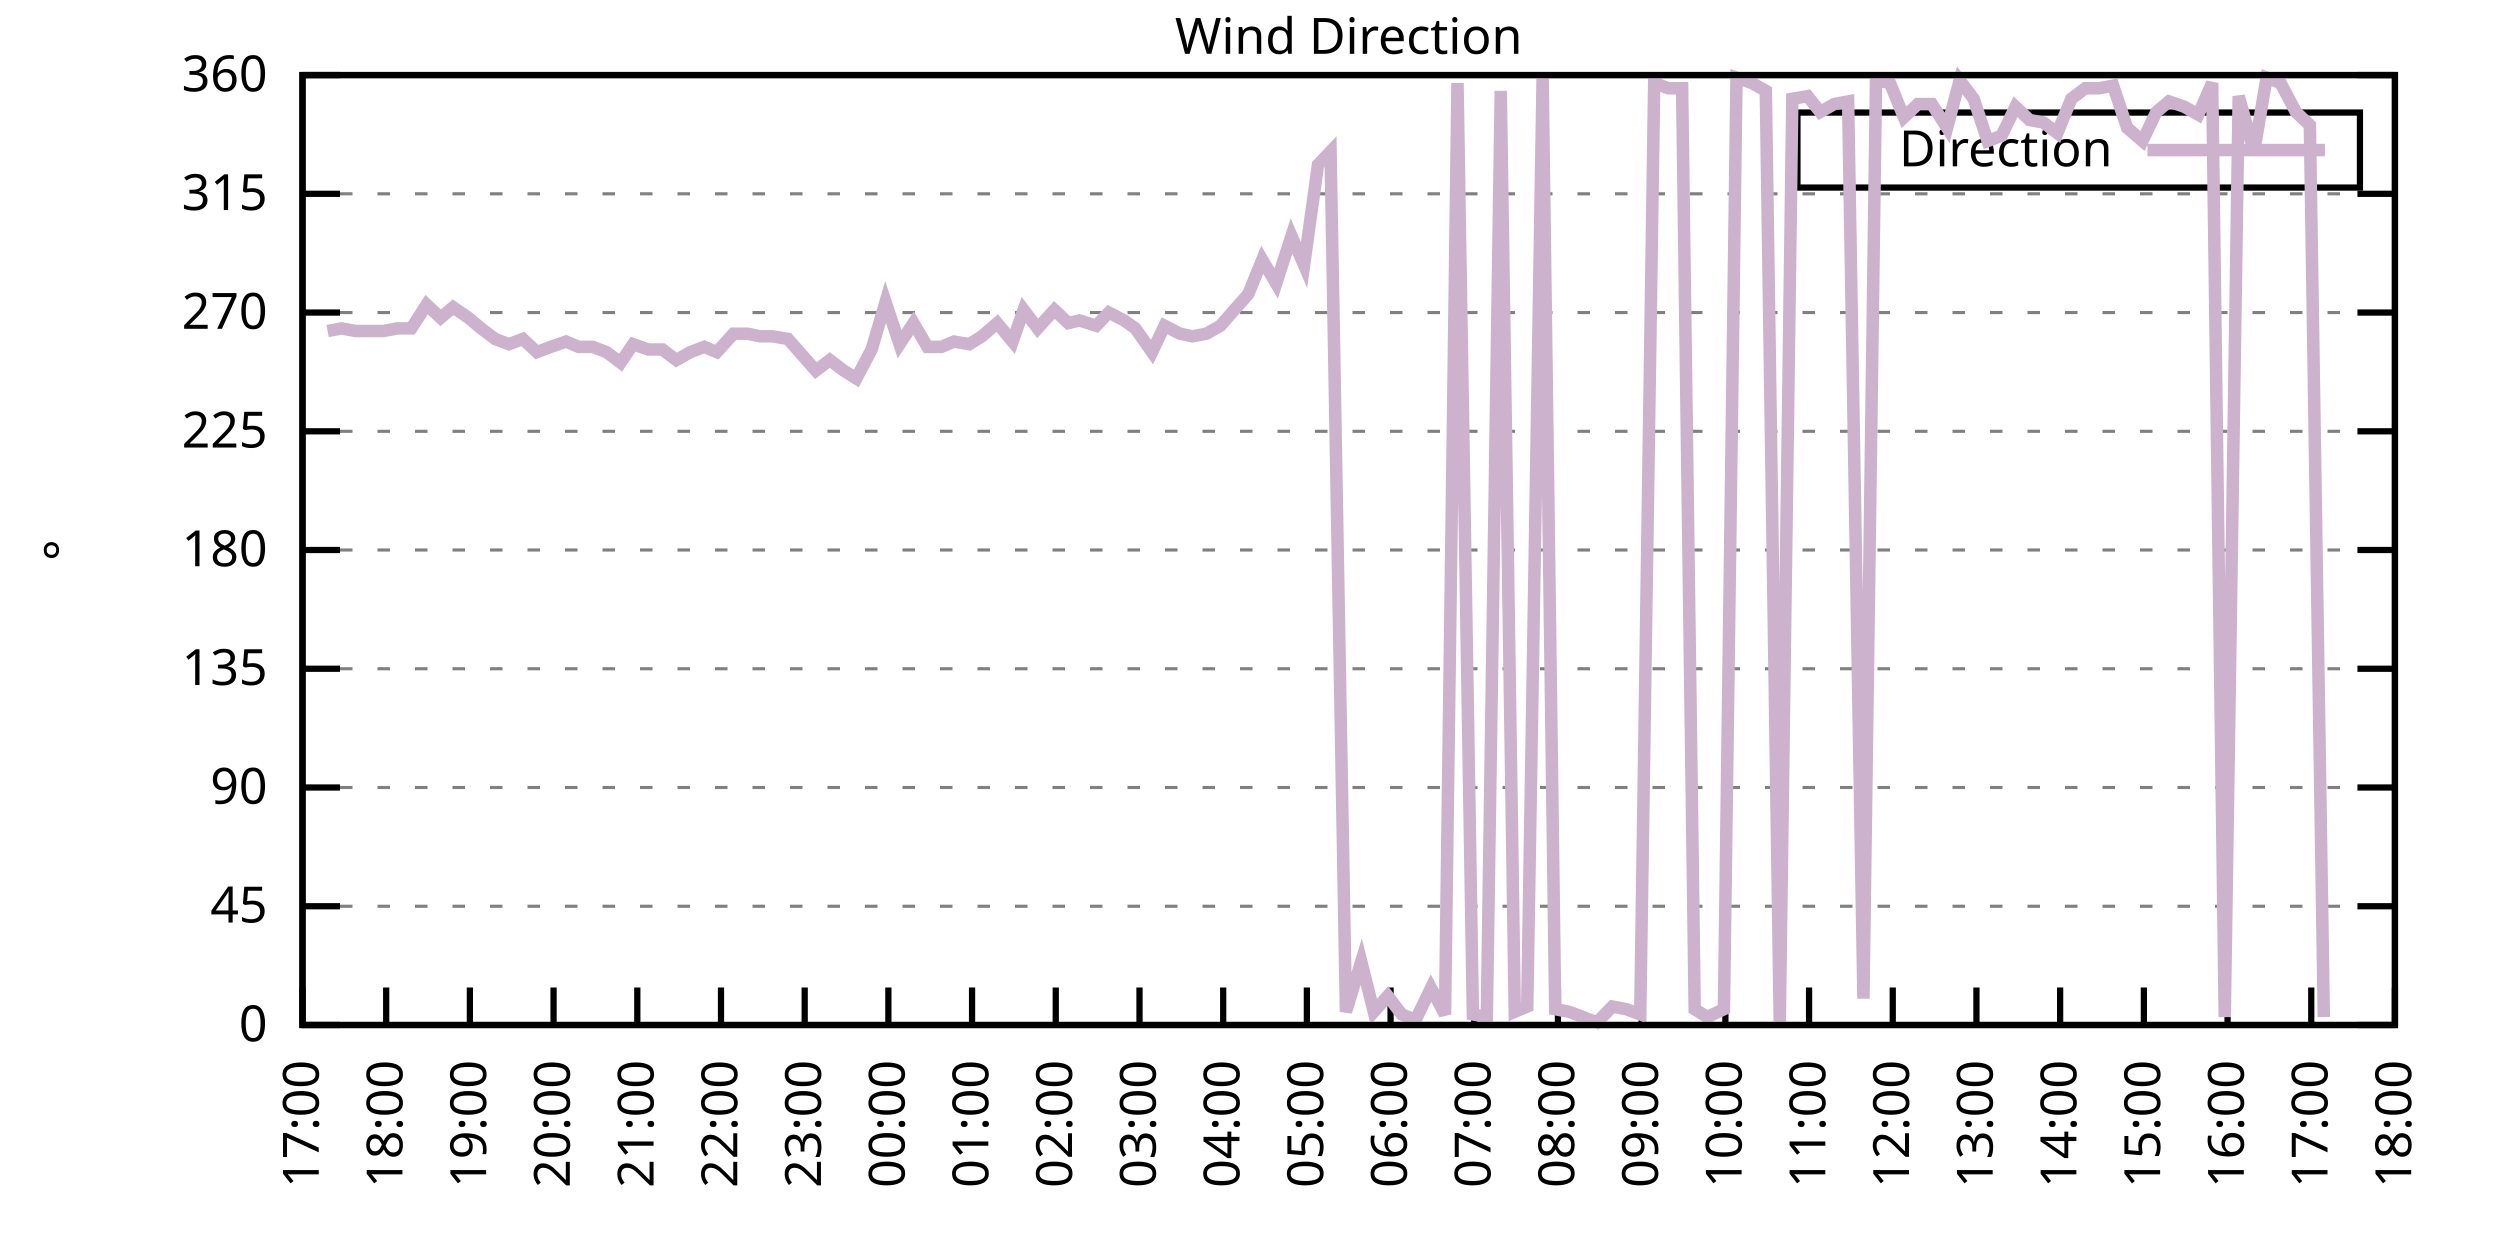
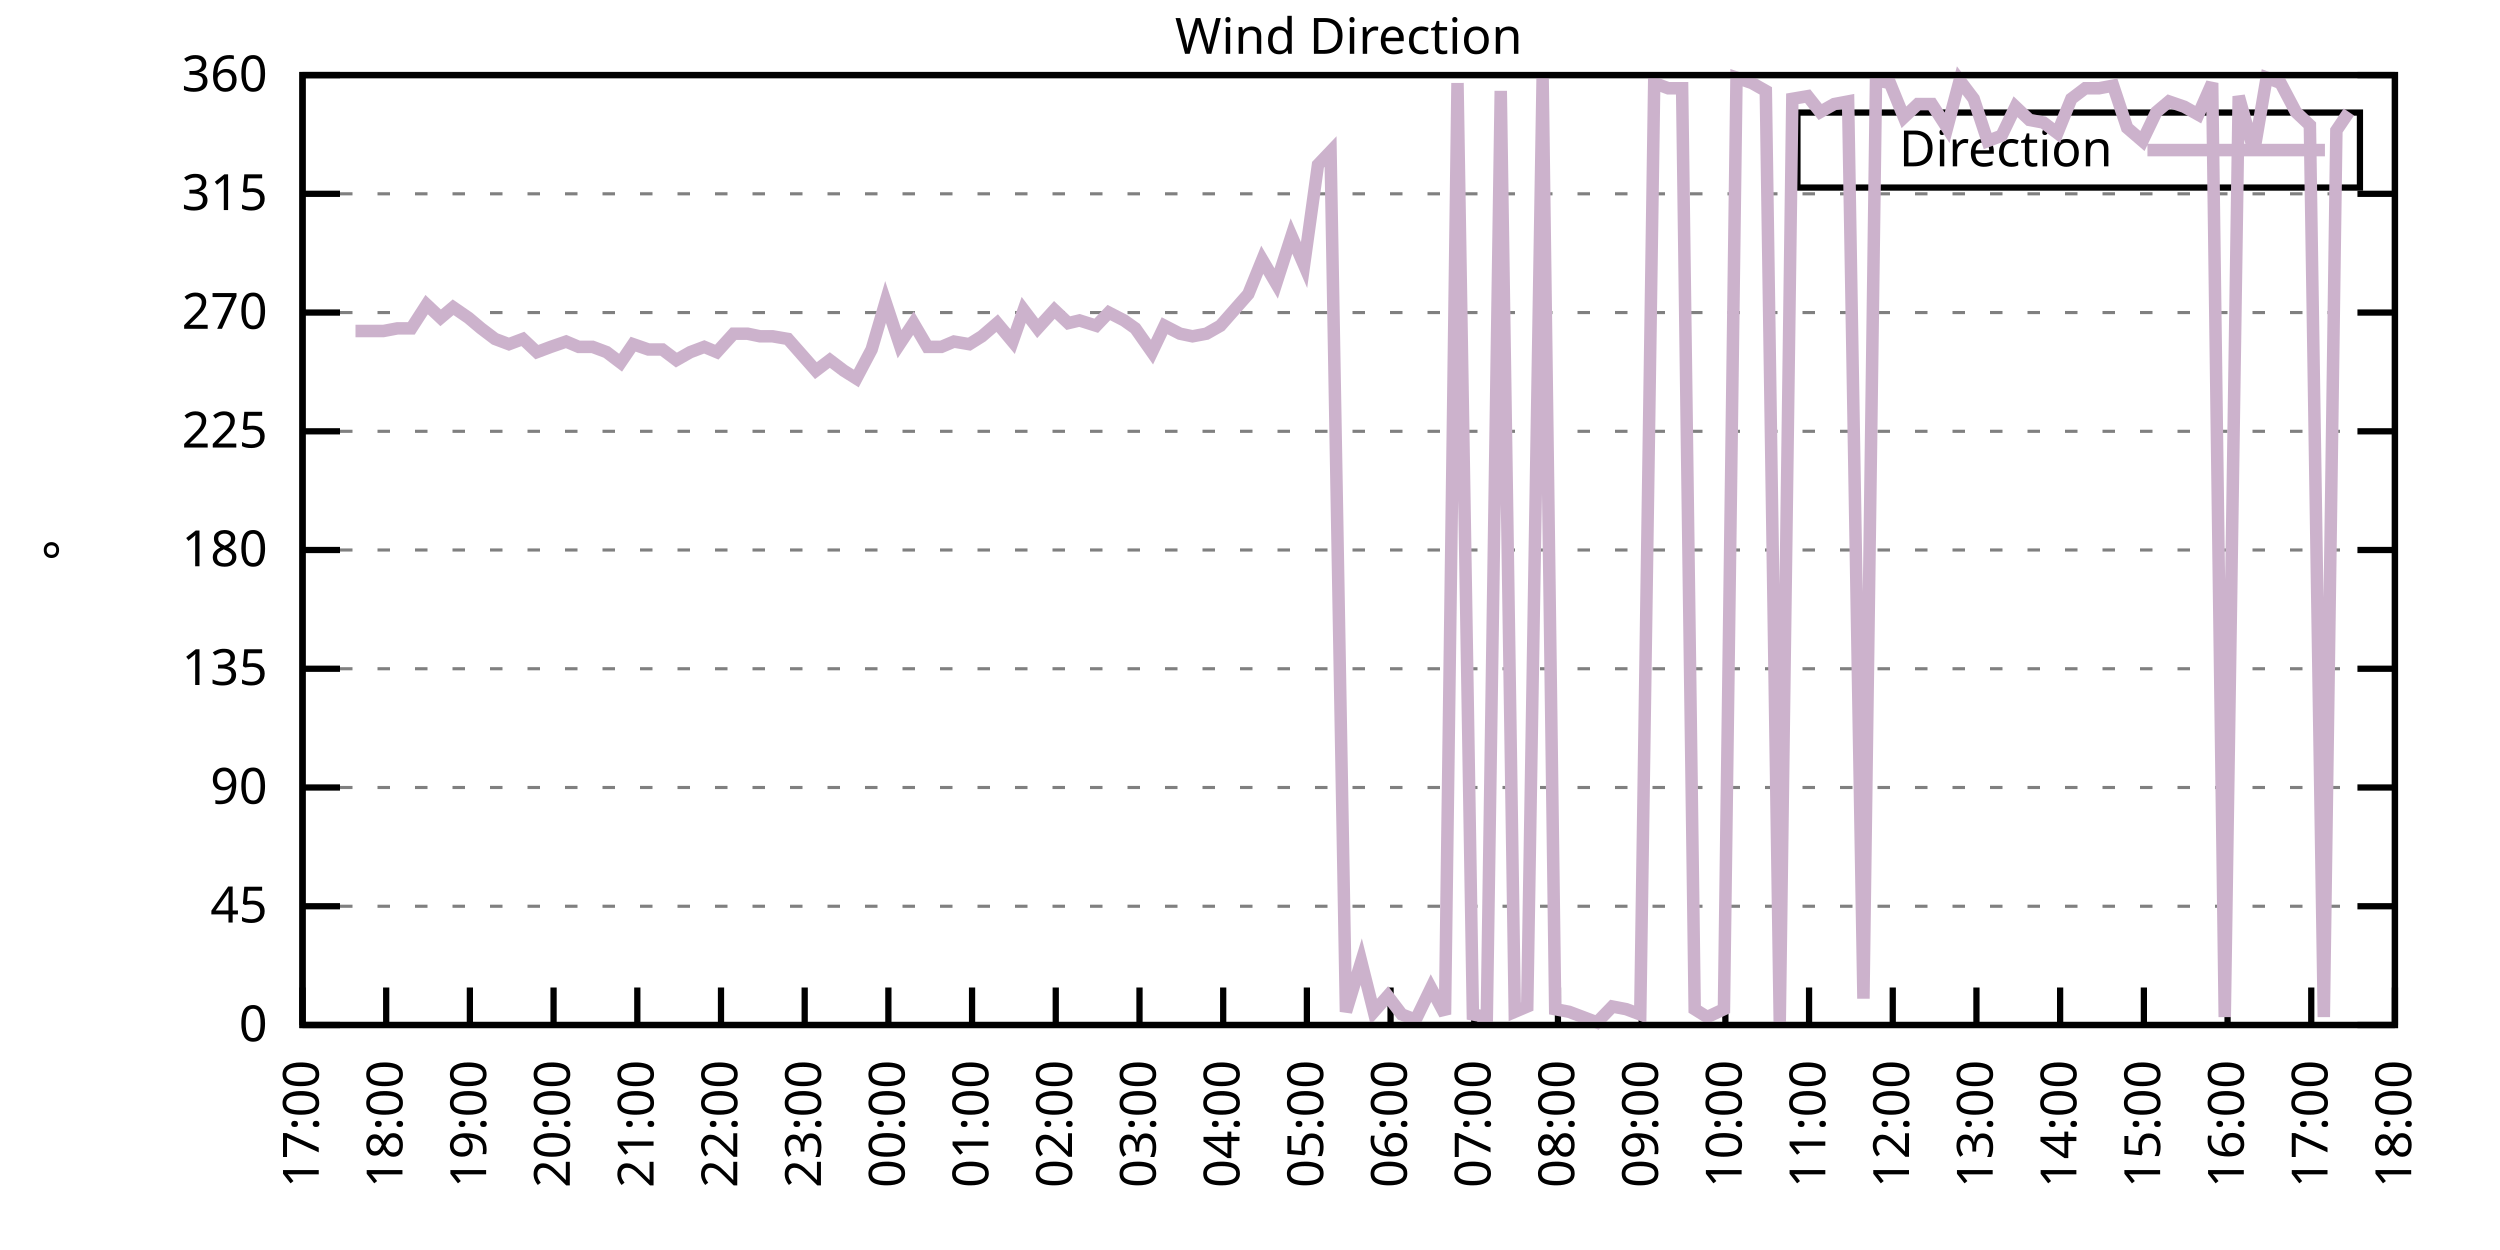
<svg xmlns="http://www.w3.org/2000/svg" xmlns:xlink="http://www.w3.org/1999/xlink" width="400" height="200" viewBox="0 0 400 200">
  <g id="gnuplot_canvas">
    <rect x="0" y="0" width="400" height="200" fill="none" />
    <defs>
      <circle id="gpDot" r="0.5" stroke-width="0.5" stroke="currentColor" />
      <path id="gpPt0" stroke-width="0.333" stroke="currentColor" d="M-1,0 h2 M0,-1 v2" />
      <path id="gpPt1" stroke-width="0.333" stroke="currentColor" d="M-1,-1 L1,1 M1,-1 L-1,1" />
      <path id="gpPt2" stroke-width="0.333" stroke="currentColor" d="M-1,0 L1,0 M0,-1 L0,1 M-1,-1 L1,1 M-1,1 L1,-1" />
      <rect id="gpPt3" stroke-width="0.333" stroke="currentColor" x="-1" y="-1" width="2" height="2" />
      <rect id="gpPt4" stroke-width="0.333" stroke="currentColor" fill="currentColor" x="-1" y="-1" width="2" height="2" />
      <circle id="gpPt5" stroke-width="0.333" stroke="currentColor" cx="0" cy="0" r="1" />
      <use xlink:href="#gpPt5" id="gpPt6" fill="currentColor" stroke="none" />
      <path id="gpPt7" stroke-width="0.333" stroke="currentColor" d="M0,-1.33 L-1.33,0.67 L1.33,0.67 z" />
      <use xlink:href="#gpPt7" id="gpPt8" fill="currentColor" stroke="none" />
      <use xlink:href="#gpPt7" id="gpPt9" stroke="currentColor" transform="rotate(180)" />
      <use xlink:href="#gpPt9" id="gpPt10" fill="currentColor" stroke="none" />
      <use xlink:href="#gpPt3" id="gpPt11" stroke="currentColor" transform="rotate(45)" />
      <use xlink:href="#gpPt11" id="gpPt12" fill="currentColor" stroke="none" />
      <path id="gpPt13" stroke-width="0.333" stroke="currentColor" d="M0,1.330 L1.265,0.411 L0.782,-1.067 L-0.782,-1.076 L-1.265,0.411 z" />
      <use xlink:href="#gpPt13" id="gpPt14" fill="currentColor" stroke="none" />
      <filter id="textbox" filterUnits="objectBoundingBox" x="0" y="0" height="1" width="1">
        <feFlood flood-color="white" flood-opacity="1" result="bgnd" />
        <feComposite in="SourceGraphic" in2="bgnd" operator="atop" />
      </filter>
      <filter id="greybox" filterUnits="objectBoundingBox" x="0" y="0" height="1" width="1">
        <feFlood flood-color="lightgrey" flood-opacity="1" result="grey" />
        <feComposite in="SourceGraphic" in2="grey" operator="atop" />
      </filter>
    </defs>
    <g fill="none" color="white" stroke="currentColor" stroke-width="1.00" stroke-linecap="butt" stroke-linejoin="miter">
</g>
    <g fill="none" color="black" stroke="currentColor" stroke-width="1.00" stroke-linecap="butt" stroke-linejoin="miter">
      <g stroke="none" shape-rendering="crispEdges">
        <polygon fill="rgb(255, 255, 255)" points="48.40,164.00 383.18,164.00 383.18,12.02 48.40,12.02 " />
      </g>
    </g>
    <g fill="none" color="black" stroke="currentColor" stroke-width="1.00" stroke-linecap="butt" stroke-linejoin="miter">
</g>
    <g fill="none" color="black" stroke="black" stroke-width="0.50" stroke-linecap="butt" stroke-linejoin="miter">
</g>
    <g fill="none" color="gray" stroke="currentColor" stroke-width="0.50" stroke-linecap="butt" stroke-linejoin="miter">
      <path stroke="gray" stroke-dasharray="2,4" class="gridline" d="M48.40,164.00 L383.19,164.00  " />
    </g>
    <g fill="none" color="gray" stroke="gray" stroke-width="1.00" stroke-linecap="butt" stroke-linejoin="miter">
</g>
    <g fill="none" color="black" stroke="currentColor" stroke-width="1.00" stroke-linecap="butt" stroke-linejoin="miter">
      <path stroke="black" d="M48.40,164.00 L54.40,164.00 M383.19,164.00 L377.19,164.00  " />
      <g transform="translate(42.80,166.60)" stroke="none" fill="black" font-family="Sans" font-size="8.00" text-anchor="end">
        <text>
          <tspan font-family="Sans"> 0</tspan>
        </text>
      </g>
    </g>
    <g fill="none" color="black" stroke="currentColor" stroke-width="1.00" stroke-linecap="butt" stroke-linejoin="miter">
</g>
    <g fill="none" color="black" stroke="black" stroke-width="0.50" stroke-linecap="butt" stroke-linejoin="miter">
</g>
    <g fill="none" color="gray" stroke="currentColor" stroke-width="0.50" stroke-linecap="butt" stroke-linejoin="miter">
      <path stroke="gray" stroke-dasharray="2,4" class="gridline" d="M48.40,145.00 L383.19,145.00  " />
    </g>
    <g fill="none" color="gray" stroke="gray" stroke-width="1.00" stroke-linecap="butt" stroke-linejoin="miter">
</g>
    <g fill="none" color="black" stroke="currentColor" stroke-width="1.00" stroke-linecap="butt" stroke-linejoin="miter">
      <path stroke="black" d="M48.40,145.00 L54.40,145.00 M383.19,145.00 L377.19,145.00  " />
      <g transform="translate(42.80,147.60)" stroke="none" fill="black" font-family="Sans" font-size="8.00" text-anchor="end">
        <text>
          <tspan font-family="Sans"> 45</tspan>
        </text>
      </g>
    </g>
    <g fill="none" color="black" stroke="currentColor" stroke-width="1.00" stroke-linecap="butt" stroke-linejoin="miter">
</g>
    <g fill="none" color="black" stroke="black" stroke-width="0.50" stroke-linecap="butt" stroke-linejoin="miter">
</g>
    <g fill="none" color="gray" stroke="currentColor" stroke-width="0.50" stroke-linecap="butt" stroke-linejoin="miter">
      <path stroke="gray" stroke-dasharray="2,4" class="gridline" d="M48.40,126.00 L383.19,126.00  " />
    </g>
    <g fill="none" color="gray" stroke="gray" stroke-width="1.00" stroke-linecap="butt" stroke-linejoin="miter">
</g>
    <g fill="none" color="black" stroke="currentColor" stroke-width="1.00" stroke-linecap="butt" stroke-linejoin="miter">
      <path stroke="black" d="M48.40,126.00 L54.40,126.00 M383.19,126.00 L377.19,126.00  " />
      <g transform="translate(42.80,128.60)" stroke="none" fill="black" font-family="Sans" font-size="8.00" text-anchor="end">
        <text>
          <tspan font-family="Sans"> 90</tspan>
        </text>
      </g>
    </g>
    <g fill="none" color="black" stroke="currentColor" stroke-width="1.00" stroke-linecap="butt" stroke-linejoin="miter">
</g>
    <g fill="none" color="black" stroke="black" stroke-width="0.50" stroke-linecap="butt" stroke-linejoin="miter">
</g>
    <g fill="none" color="gray" stroke="currentColor" stroke-width="0.50" stroke-linecap="butt" stroke-linejoin="miter">
      <path stroke="gray" stroke-dasharray="2,4" class="gridline" d="M48.40,107.00 L383.19,107.00  " />
    </g>
    <g fill="none" color="gray" stroke="gray" stroke-width="1.00" stroke-linecap="butt" stroke-linejoin="miter">
</g>
    <g fill="none" color="black" stroke="currentColor" stroke-width="1.00" stroke-linecap="butt" stroke-linejoin="miter">
      <path stroke="black" d="M48.40,107.00 L54.40,107.00 M383.19,107.00 L377.19,107.00  " />
      <g transform="translate(42.80,109.60)" stroke="none" fill="black" font-family="Sans" font-size="8.00" text-anchor="end">
        <text>
          <tspan font-family="Sans"> 135</tspan>
        </text>
      </g>
    </g>
    <g fill="none" color="black" stroke="currentColor" stroke-width="1.00" stroke-linecap="butt" stroke-linejoin="miter">
</g>
    <g fill="none" color="black" stroke="black" stroke-width="0.50" stroke-linecap="butt" stroke-linejoin="miter">
</g>
    <g fill="none" color="gray" stroke="currentColor" stroke-width="0.50" stroke-linecap="butt" stroke-linejoin="miter">
      <path stroke="gray" stroke-dasharray="2,4" class="gridline" d="M48.40,88.00 L383.19,88.00  " />
    </g>
    <g fill="none" color="gray" stroke="gray" stroke-width="1.00" stroke-linecap="butt" stroke-linejoin="miter">
</g>
    <g fill="none" color="black" stroke="currentColor" stroke-width="1.00" stroke-linecap="butt" stroke-linejoin="miter">
      <path stroke="black" d="M48.40,88.00 L54.40,88.00 M383.19,88.00 L377.19,88.00  " />
      <g transform="translate(42.80,90.60)" stroke="none" fill="black" font-family="Sans" font-size="8.00" text-anchor="end">
        <text>
          <tspan font-family="Sans"> 180</tspan>
        </text>
      </g>
    </g>
    <g fill="none" color="black" stroke="currentColor" stroke-width="1.00" stroke-linecap="butt" stroke-linejoin="miter">
</g>
    <g fill="none" color="black" stroke="black" stroke-width="0.50" stroke-linecap="butt" stroke-linejoin="miter">
</g>
    <g fill="none" color="gray" stroke="currentColor" stroke-width="0.50" stroke-linecap="butt" stroke-linejoin="miter">
      <path stroke="gray" stroke-dasharray="2,4" class="gridline" d="M48.40,69.01 L383.19,69.01  " />
    </g>
    <g fill="none" color="gray" stroke="gray" stroke-width="1.00" stroke-linecap="butt" stroke-linejoin="miter">
</g>
    <g fill="none" color="black" stroke="currentColor" stroke-width="1.00" stroke-linecap="butt" stroke-linejoin="miter">
      <path stroke="black" d="M48.40,69.01 L54.40,69.01 M383.19,69.01 L377.19,69.01  " />
      <g transform="translate(42.80,71.61)" stroke="none" fill="black" font-family="Sans" font-size="8.00" text-anchor="end">
        <text>
          <tspan font-family="Sans"> 225</tspan>
        </text>
      </g>
    </g>
    <g fill="none" color="black" stroke="currentColor" stroke-width="1.00" stroke-linecap="butt" stroke-linejoin="miter">
</g>
    <g fill="none" color="black" stroke="black" stroke-width="0.50" stroke-linecap="butt" stroke-linejoin="miter">
</g>
    <g fill="none" color="gray" stroke="currentColor" stroke-width="0.50" stroke-linecap="butt" stroke-linejoin="miter">
      <path stroke="gray" stroke-dasharray="2,4" class="gridline" d="M48.40,50.01 L383.19,50.01  " />
    </g>
    <g fill="none" color="gray" stroke="gray" stroke-width="1.00" stroke-linecap="butt" stroke-linejoin="miter">
</g>
    <g fill="none" color="black" stroke="currentColor" stroke-width="1.00" stroke-linecap="butt" stroke-linejoin="miter">
      <path stroke="black" d="M48.40,50.01 L54.40,50.01 M383.19,50.01 L377.19,50.01  " />
      <g transform="translate(42.80,52.61)" stroke="none" fill="black" font-family="Sans" font-size="8.00" text-anchor="end">
        <text>
          <tspan font-family="Sans"> 270</tspan>
        </text>
      </g>
    </g>
    <g fill="none" color="black" stroke="currentColor" stroke-width="1.00" stroke-linecap="butt" stroke-linejoin="miter">
</g>
    <g fill="none" color="black" stroke="black" stroke-width="0.50" stroke-linecap="butt" stroke-linejoin="miter">
</g>
    <g fill="none" color="gray" stroke="currentColor" stroke-width="0.50" stroke-linecap="butt" stroke-linejoin="miter">
      <path stroke="gray" stroke-dasharray="2,4" class="gridline" d="M48.40,31.01 L383.19,31.01  " />
    </g>
    <g fill="none" color="gray" stroke="gray" stroke-width="1.00" stroke-linecap="butt" stroke-linejoin="miter">
</g>
    <g fill="none" color="black" stroke="currentColor" stroke-width="1.00" stroke-linecap="butt" stroke-linejoin="miter">
      <path stroke="black" d="M48.40,31.01 L54.40,31.01 M383.19,31.01 L377.19,31.01  " />
      <g transform="translate(42.80,33.61)" stroke="none" fill="black" font-family="Sans" font-size="8.00" text-anchor="end">
        <text>
          <tspan font-family="Sans"> 315</tspan>
        </text>
      </g>
    </g>
    <g fill="none" color="black" stroke="currentColor" stroke-width="1.00" stroke-linecap="butt" stroke-linejoin="miter">
</g>
    <g fill="none" color="black" stroke="black" stroke-width="0.50" stroke-linecap="butt" stroke-linejoin="miter">
</g>
    <g fill="none" color="gray" stroke="currentColor" stroke-width="0.50" stroke-linecap="butt" stroke-linejoin="miter">
      <path stroke="gray" stroke-dasharray="2,4" class="gridline" d="M48.40,12.01 L383.19,12.01  " />
    </g>
    <g fill="none" color="gray" stroke="gray" stroke-width="1.00" stroke-linecap="butt" stroke-linejoin="miter">
</g>
    <g fill="none" color="black" stroke="currentColor" stroke-width="1.00" stroke-linecap="butt" stroke-linejoin="miter">
      <path stroke="black" d="M48.40,12.01 L54.40,12.01 M383.19,12.01 L377.19,12.01  " />
      <g transform="translate(42.80,14.61)" stroke="none" fill="black" font-family="Sans" font-size="8.00" text-anchor="end">
        <text>
          <tspan font-family="Sans"> 360</tspan>
        </text>
      </g>
    </g>
    <g fill="none" color="black" stroke="currentColor" stroke-width="1.00" stroke-linecap="butt" stroke-linejoin="miter">
      <path stroke="black" d="M48.40,164.00 L48.40,158.00  " />
      <g transform="translate(51.00,169.60) rotate(270.00)" stroke="none" fill="black" font-family="Sans" font-size="8.00" text-anchor="end">
        <text>
          <tspan font-family="Sans">17:00</tspan>
        </text>
      </g>
    </g>
    <g fill="none" color="black" stroke="currentColor" stroke-width="1.00" stroke-linecap="butt" stroke-linejoin="miter">
      <path stroke="black" d="M61.79,164.00 L61.79,158.00  " />
      <g transform="translate(64.39,169.60) rotate(270.00)" stroke="none" fill="black" font-family="Sans" font-size="8.00" text-anchor="end">
        <text>
          <tspan font-family="Sans">18:00</tspan>
        </text>
      </g>
    </g>
    <g fill="none" color="black" stroke="currentColor" stroke-width="1.00" stroke-linecap="butt" stroke-linejoin="miter">
      <path stroke="black" d="M75.18,164.00 L75.18,158.00  " />
      <g transform="translate(77.78,169.60) rotate(270.00)" stroke="none" fill="black" font-family="Sans" font-size="8.00" text-anchor="end">
        <text>
          <tspan font-family="Sans">19:00</tspan>
        </text>
      </g>
    </g>
    <g fill="none" color="black" stroke="currentColor" stroke-width="1.00" stroke-linecap="butt" stroke-linejoin="miter">
      <path stroke="black" d="M88.57,164.00 L88.57,158.00  " />
      <g transform="translate(91.17,169.60) rotate(270.00)" stroke="none" fill="black" font-family="Sans" font-size="8.00" text-anchor="end">
        <text>
          <tspan font-family="Sans">20:00</tspan>
        </text>
      </g>
    </g>
    <g fill="none" color="black" stroke="currentColor" stroke-width="1.00" stroke-linecap="butt" stroke-linejoin="miter">
      <path stroke="black" d="M101.97,164.00 L101.97,158.00  " />
      <g transform="translate(104.57,169.60) rotate(270.00)" stroke="none" fill="black" font-family="Sans" font-size="8.00" text-anchor="end">
        <text>
          <tspan font-family="Sans">21:00</tspan>
        </text>
      </g>
    </g>
    <g fill="none" color="black" stroke="currentColor" stroke-width="1.00" stroke-linecap="butt" stroke-linejoin="miter">
      <path stroke="black" d="M115.36,164.00 L115.36,158.00  " />
      <g transform="translate(117.96,169.60) rotate(270.00)" stroke="none" fill="black" font-family="Sans" font-size="8.00" text-anchor="end">
        <text>
          <tspan font-family="Sans">22:00</tspan>
        </text>
      </g>
    </g>
    <g fill="none" color="black" stroke="currentColor" stroke-width="1.00" stroke-linecap="butt" stroke-linejoin="miter">
      <path stroke="black" d="M128.75,164.00 L128.75,158.00  " />
      <g transform="translate(131.35,169.60) rotate(270.00)" stroke="none" fill="black" font-family="Sans" font-size="8.00" text-anchor="end">
        <text>
          <tspan font-family="Sans">23:00</tspan>
        </text>
      </g>
    </g>
    <g fill="none" color="black" stroke="currentColor" stroke-width="1.00" stroke-linecap="butt" stroke-linejoin="miter">
      <path stroke="black" d="M142.14,164.00 L142.14,158.00  " />
      <g transform="translate(144.74,169.60) rotate(270.00)" stroke="none" fill="black" font-family="Sans" font-size="8.00" text-anchor="end">
        <text>
          <tspan font-family="Sans">00:00</tspan>
        </text>
      </g>
    </g>
    <g fill="none" color="black" stroke="currentColor" stroke-width="1.00" stroke-linecap="butt" stroke-linejoin="miter">
      <path stroke="black" d="M155.53,164.00 L155.53,158.00  " />
      <g transform="translate(158.13,169.60) rotate(270.00)" stroke="none" fill="black" font-family="Sans" font-size="8.00" text-anchor="end">
        <text>
          <tspan font-family="Sans">01:00</tspan>
        </text>
      </g>
    </g>
    <g fill="none" color="black" stroke="currentColor" stroke-width="1.00" stroke-linecap="butt" stroke-linejoin="miter">
      <path stroke="black" d="M168.92,164.00 L168.92,158.00  " />
      <g transform="translate(171.52,169.60) rotate(270.00)" stroke="none" fill="black" font-family="Sans" font-size="8.00" text-anchor="end">
        <text>
          <tspan font-family="Sans">02:00</tspan>
        </text>
      </g>
    </g>
    <g fill="none" color="black" stroke="currentColor" stroke-width="1.00" stroke-linecap="butt" stroke-linejoin="miter">
      <path stroke="black" d="M182.32,164.00 L182.32,158.00  " />
      <g transform="translate(184.92,169.60) rotate(270.00)" stroke="none" fill="black" font-family="Sans" font-size="8.00" text-anchor="end">
        <text>
          <tspan font-family="Sans">03:00</tspan>
        </text>
      </g>
    </g>
    <g fill="none" color="black" stroke="currentColor" stroke-width="1.00" stroke-linecap="butt" stroke-linejoin="miter">
      <path stroke="black" d="M195.71,164.00 L195.71,158.00  " />
      <g transform="translate(198.31,169.60) rotate(270.00)" stroke="none" fill="black" font-family="Sans" font-size="8.00" text-anchor="end">
        <text>
          <tspan font-family="Sans">04:00</tspan>
        </text>
      </g>
    </g>
    <g fill="none" color="black" stroke="currentColor" stroke-width="1.00" stroke-linecap="butt" stroke-linejoin="miter">
      <path stroke="black" d="M209.10,164.00 L209.10,158.00  " />
      <g transform="translate(211.70,169.60) rotate(270.00)" stroke="none" fill="black" font-family="Sans" font-size="8.00" text-anchor="end">
        <text>
          <tspan font-family="Sans">05:00</tspan>
        </text>
      </g>
    </g>
    <g fill="none" color="black" stroke="currentColor" stroke-width="1.00" stroke-linecap="butt" stroke-linejoin="miter">
      <path stroke="black" d="M222.49,164.00 L222.49,158.00  " />
      <g transform="translate(225.09,169.60) rotate(270.00)" stroke="none" fill="black" font-family="Sans" font-size="8.00" text-anchor="end">
        <text>
          <tspan font-family="Sans">06:00</tspan>
        </text>
      </g>
    </g>
    <g fill="none" color="black" stroke="currentColor" stroke-width="1.00" stroke-linecap="butt" stroke-linejoin="miter">
      <path stroke="black" d="M235.88,164.00 L235.88,158.00  " />
      <g transform="translate(238.48,169.60) rotate(270.00)" stroke="none" fill="black" font-family="Sans" font-size="8.00" text-anchor="end">
        <text>
          <tspan font-family="Sans">07:00</tspan>
        </text>
      </g>
    </g>
    <g fill="none" color="black" stroke="currentColor" stroke-width="1.00" stroke-linecap="butt" stroke-linejoin="miter">
      <path stroke="black" d="M249.27,164.00 L249.27,158.00  " />
      <g transform="translate(251.87,169.60) rotate(270.00)" stroke="none" fill="black" font-family="Sans" font-size="8.00" text-anchor="end">
        <text>
          <tspan font-family="Sans">08:00</tspan>
        </text>
      </g>
    </g>
    <g fill="none" color="black" stroke="currentColor" stroke-width="1.00" stroke-linecap="butt" stroke-linejoin="miter">
      <path stroke="black" d="M262.67,164.00 L262.67,158.00  " />
      <g transform="translate(265.27,169.60) rotate(270.00)" stroke="none" fill="black" font-family="Sans" font-size="8.00" text-anchor="end">
        <text>
          <tspan font-family="Sans">09:00</tspan>
        </text>
      </g>
    </g>
    <g fill="none" color="black" stroke="currentColor" stroke-width="1.00" stroke-linecap="butt" stroke-linejoin="miter">
      <path stroke="black" d="M276.06,164.00 L276.06,158.00  " />
      <g transform="translate(278.66,169.60) rotate(270.00)" stroke="none" fill="black" font-family="Sans" font-size="8.00" text-anchor="end">
        <text>
          <tspan font-family="Sans">10:00</tspan>
        </text>
      </g>
    </g>
    <g fill="none" color="black" stroke="currentColor" stroke-width="1.00" stroke-linecap="butt" stroke-linejoin="miter">
      <path stroke="black" d="M289.45,164.00 L289.45,158.00  " />
      <g transform="translate(292.05,169.60) rotate(270.00)" stroke="none" fill="black" font-family="Sans" font-size="8.00" text-anchor="end">
        <text>
          <tspan font-family="Sans">11:00</tspan>
        </text>
      </g>
    </g>
    <g fill="none" color="black" stroke="currentColor" stroke-width="1.00" stroke-linecap="butt" stroke-linejoin="miter">
      <path stroke="black" d="M302.84,164.00 L302.84,158.00  " />
      <g transform="translate(305.44,169.60) rotate(270.00)" stroke="none" fill="black" font-family="Sans" font-size="8.00" text-anchor="end">
        <text>
          <tspan font-family="Sans">12:00</tspan>
        </text>
      </g>
    </g>
    <g fill="none" color="black" stroke="currentColor" stroke-width="1.00" stroke-linecap="butt" stroke-linejoin="miter">
      <path stroke="black" d="M316.23,164.00 L316.23,158.00  " />
      <g transform="translate(318.83,169.60) rotate(270.00)" stroke="none" fill="black" font-family="Sans" font-size="8.00" text-anchor="end">
        <text>
          <tspan font-family="Sans">13:00</tspan>
        </text>
      </g>
    </g>
    <g fill="none" color="black" stroke="currentColor" stroke-width="1.00" stroke-linecap="butt" stroke-linejoin="miter">
      <path stroke="black" d="M329.62,164.00 L329.62,158.00  " />
      <g transform="translate(332.22,169.60) rotate(270.00)" stroke="none" fill="black" font-family="Sans" font-size="8.00" text-anchor="end">
        <text>
          <tspan font-family="Sans">14:00</tspan>
        </text>
      </g>
    </g>
    <g fill="none" color="black" stroke="currentColor" stroke-width="1.00" stroke-linecap="butt" stroke-linejoin="miter">
      <path stroke="black" d="M343.02,164.00 L343.02,158.00  " />
      <g transform="translate(345.62,169.60) rotate(270.00)" stroke="none" fill="black" font-family="Sans" font-size="8.00" text-anchor="end">
        <text>
          <tspan font-family="Sans">15:00</tspan>
        </text>
      </g>
    </g>
    <g fill="none" color="black" stroke="currentColor" stroke-width="1.00" stroke-linecap="butt" stroke-linejoin="miter">
      <path stroke="black" d="M356.41,164.00 L356.41,158.00  " />
      <g transform="translate(359.01,169.60) rotate(270.00)" stroke="none" fill="black" font-family="Sans" font-size="8.00" text-anchor="end">
        <text>
          <tspan font-family="Sans">16:00</tspan>
        </text>
      </g>
    </g>
    <g fill="none" color="black" stroke="currentColor" stroke-width="1.00" stroke-linecap="butt" stroke-linejoin="miter">
      <path stroke="black" d="M369.80,164.00 L369.80,158.00  " />
      <g transform="translate(372.40,169.60) rotate(270.00)" stroke="none" fill="black" font-family="Sans" font-size="8.00" text-anchor="end">
        <text>
          <tspan font-family="Sans">17:00</tspan>
        </text>
      </g>
    </g>
    <g fill="none" color="black" stroke="currentColor" stroke-width="1.00" stroke-linecap="butt" stroke-linejoin="miter">
      <path stroke="black" d="M383.19,164.00 L383.19,158.00  " />
      <g transform="translate(385.79,169.60) rotate(270.00)" stroke="none" fill="black" font-family="Sans" font-size="8.00" text-anchor="end">
        <text>
          <tspan font-family="Sans">18:00</tspan>
        </text>
      </g>
    </g>
    <g fill="none" color="black" stroke="currentColor" stroke-width="1.00" stroke-linecap="butt" stroke-linejoin="miter">
</g>
    <g fill="none" color="black" stroke="currentColor" stroke-width="1.00" stroke-linecap="butt" stroke-linejoin="miter">
      <path stroke="black" d="M48.40,12.01 L48.40,164.00 L383.19,164.00 L383.19,12.01 L48.40,12.01 Z  " />
    </g>
    <g fill="none" color="black" stroke="currentColor" stroke-width="1.00" stroke-linecap="butt" stroke-linejoin="miter">
</g>
    <g fill="none" color="black" stroke="currentColor" stroke-width="1.00" stroke-linecap="butt" stroke-linejoin="miter">
      <path stroke="black" d="M287.59,30.01 L287.59,18.01 L377.59,18.01 L377.59,30.01 L287.59,30.01 Z  " />
    </g>
    <g id="Wind_direction_plot_1">
      <g fill="none" color="white" stroke="black" stroke-width="2.00" stroke-linecap="butt" stroke-linejoin="miter">
</g>
      <g fill="none" color="black" stroke="currentColor" stroke-width="2.00" stroke-linecap="butt" stroke-linejoin="miter">
        <g transform="translate(337.99,26.61)" stroke="none" fill="black" font-family="Sans" font-size="8.00" text-anchor="end">
          <text>
            <tspan font-family="Sans">Direction</tspan>
          </text>
        </g>
      </g>
      <g fill="none" color="black" stroke="currentColor" stroke-width="2.00" stroke-linecap="butt" stroke-linejoin="miter">
-         <path stroke="rgb(204, 178, 204)" d="M343.59,24.01 L371.99,24.01 M52.42,52.96 L54.65,52.54 L56.88,52.96 L59.11,52.96 L61.35,52.96 L63.58,52.54   L65.81,52.54 L68.26,48.74 L70.50,50.85 L72.50,49.16 L74.96,50.85 L76.97,52.54 L79.20,54.23 L81.43,55.07   L83.66,54.23 L85.90,56.34 L88.13,55.50 L90.58,54.65 L92.59,55.50 L94.82,55.50 L97.06,56.34 L99.29,58.03   L101.30,55.07 L103.75,55.92 L105.98,55.92 L108.22,57.61 L110.45,56.34 L112.68,55.50 L114.69,56.34 L117.37,53.39   L119.60,53.39 L121.61,53.81 L123.62,53.81 L126.07,54.23 L128.30,56.76 L130.54,59.30 L132.77,57.61 L135.00,59.30   L137.01,60.56 L139.46,55.92 L141.69,48.32 L143.93,55.07 L146.16,51.70 L148.39,55.50 L150.62,55.50 L152.63,54.65   L155.09,55.07 L157.10,53.81 L159.55,51.70 L162.01,54.65 L163.79,49.59 L166.02,52.54 L168.70,49.59 L170.93,51.70   L172.72,51.27 L175.40,52.12 L177.41,50.01 L179.86,51.27 L181.65,52.54 L184.32,56.34 L186.33,52.12 L188.79,53.39   L190.80,53.81 L193.03,53.39 L195.26,52.12 L199.73,47.05 L201.96,41.56 L204.19,45.36 L206.64,37.76 L208.65,42.41   L210.88,26.36 L212.89,24.25 L215.35,161.89 L217.80,153.87 L219.81,161.89 L222.04,159.36 L224.28,162.31 L226.51,163.16   L228.96,158.09 L231.20,162.31 L233.20,13.28 L235.66,162.31 L237.89,162.73 L240.12,14.54 L242.36,161.89 L244.36,161.04   L246.82,12.43 L248.83,161.47 L251.06,161.89 L253.29,162.73 L255.52,163.58 L257.98,161.04 L260.21,161.47 L262.44,162.31   L264.67,13.28 L266.91,14.12 L269.14,14.12 L271.15,161.47 L273.16,162.73 L275.83,161.47 L277.84,12.43 L280.30,13.28   L282.53,14.54 L284.76,163.58 L286.77,15.81 L289.23,15.39 L291.23,17.92 L293.47,16.65 L295.70,16.23 L298.15,159.78   L300.16,12.85 L302.39,13.28 L304.63,18.77 L306.86,16.65 L309.09,16.65 L311.54,20.45 L313.55,12.85 L315.79,15.81   L318.02,22.56 L320.25,21.72 L322.48,17.08 L324.71,19.19 L326.95,19.61 L329.18,21.30 L331.41,15.81 L333.64,14.12   L335.87,14.12 L338.10,13.70 L340.34,20.45 L342.79,22.56 L345.02,17.92 L347.03,16.23 L349.49,17.08 L351.72,18.34   L353.95,13.28 L355.96,162.73 L358.19,15.39 L360.65,24.25 L362.66,12.43 L364.89,13.28 L367.34,17.92 L369.58,20.03   L371.81,162.73  " />
+         <path stroke="rgb(204, 178, 204)" d="M343.59,24.01 L371.99,24.01 M56.88,52.96 L59.11,52.96 L61.35,52.96 L63.58,52.54 L65.81,52.54 L68.26,48.74   L70.50,50.85 L72.50,49.16 L74.96,50.85 L76.97,52.54 L79.20,54.23 L81.43,55.07 L83.66,54.23 L85.90,56.34   L88.13,55.50 L90.58,54.65 L92.59,55.50 L94.82,55.50 L97.06,56.34 L99.29,58.03 L101.30,55.07 L103.75,55.92   L105.98,55.92 L108.22,57.61 L110.45,56.34 L112.68,55.50 L114.69,56.34 L117.37,53.39 L119.60,53.39 L121.61,53.81   L123.62,53.81 L126.07,54.23 L128.30,56.76 L130.54,59.30 L132.77,57.61 L135.00,59.30 L137.01,60.56 L139.46,55.92   L141.69,48.32 L143.93,55.07 L146.16,51.70 L148.39,55.50 L150.62,55.50 L152.63,54.65 L155.09,55.07 L157.10,53.81   L159.55,51.70 L162.01,54.65 L163.79,49.59 L166.02,52.54 L168.70,49.59 L170.93,51.70 L172.72,51.27 L175.40,52.12   L177.41,50.01 L179.86,51.27 L181.65,52.54 L184.32,56.34 L186.33,52.12 L188.79,53.39 L190.80,53.81 L193.03,53.39   L195.26,52.12 L199.73,47.05 L201.96,41.56 L204.19,45.36 L206.64,37.76 L208.65,42.41 L210.88,26.36 L212.89,24.25   L215.35,161.89 L217.80,153.87 L219.81,161.89 L222.04,159.36 L224.28,162.31 L226.51,163.16 L228.96,158.09 L231.20,162.31   L233.20,13.28 L235.66,162.31 L237.89,162.73 L240.12,14.54 L242.36,161.89 L244.36,161.04 L246.82,12.43 L248.83,161.47   L251.06,161.89 L253.29,162.73 L255.52,163.58 L257.98,161.04 L260.21,161.47 L262.44,162.31 L264.67,13.28 L266.91,14.12   L269.14,14.12 L271.15,161.47 L273.16,162.73 L275.83,161.47 L277.84,12.43 L280.30,13.28 L282.53,14.54 L284.76,163.58   L286.77,15.81 L289.23,15.39 L291.23,17.92 L293.47,16.65 L295.70,16.23 L298.15,159.78 L300.16,12.85 L302.39,13.28   L304.63,18.77 L306.86,16.65 L309.09,16.65 L311.54,20.45 L313.55,12.85 L315.79,15.81 L318.02,22.56 L320.25,21.72   L322.48,17.08 L324.71,19.19 L326.95,19.61 L329.18,21.30 L331.41,15.81 L333.64,14.12 L335.87,14.12 L338.10,13.70   L340.34,20.45 L342.79,22.56 L345.02,17.92 L347.03,16.23 L349.49,17.08 L351.72,18.34 L353.95,13.28 L355.96,162.73   L358.19,15.39 L360.65,24.25 L362.66,12.43 L364.89,13.28 L367.34,17.92 L369.58,20.03 L371.81,162.73 L373.82,20.88   L375.82,17.92  " />
      </g>
    </g>
    <g fill="none" color="black" stroke="currentColor" stroke-width="2.00" stroke-linecap="butt" stroke-linejoin="miter">
</g>
    <g fill="none" color="black" stroke="black" stroke-width="1.00" stroke-linecap="butt" stroke-linejoin="miter">
</g>
    <g fill="none" color="black" stroke="currentColor" stroke-width="1.00" stroke-linecap="butt" stroke-linejoin="miter">
      <path stroke="black" d="M48.40,12.01 L48.40,164.00 L383.19,164.00 L383.19,12.01 L48.40,12.01 Z  " />
      <g transform="translate(12.80,88.01) rotate(270.00)" stroke="none" fill="black" font-family="Sans" font-size="8.00" text-anchor="middle">
        <text>
          <tspan font-family="Sans">°</tspan>
        </text>
      </g>
    </g>
    <g fill="none" color="black" stroke="currentColor" stroke-width="1.00" stroke-linecap="butt" stroke-linejoin="miter">
</g>
    <g fill="none" color="black" stroke="currentColor" stroke-width="1.00" stroke-linecap="butt" stroke-linejoin="miter">
      <g transform="translate(215.79,8.61)" stroke="none" fill="black" font-family="Sans" font-size="8.00" text-anchor="middle">
        <text>
          <tspan font-family="Sans">Wind Direction</tspan>
        </text>
      </g>
    </g>
    <g fill="none" color="black" stroke="currentColor" stroke-width="1.00" stroke-linecap="butt" stroke-linejoin="miter">
</g>
  </g>
</svg>
